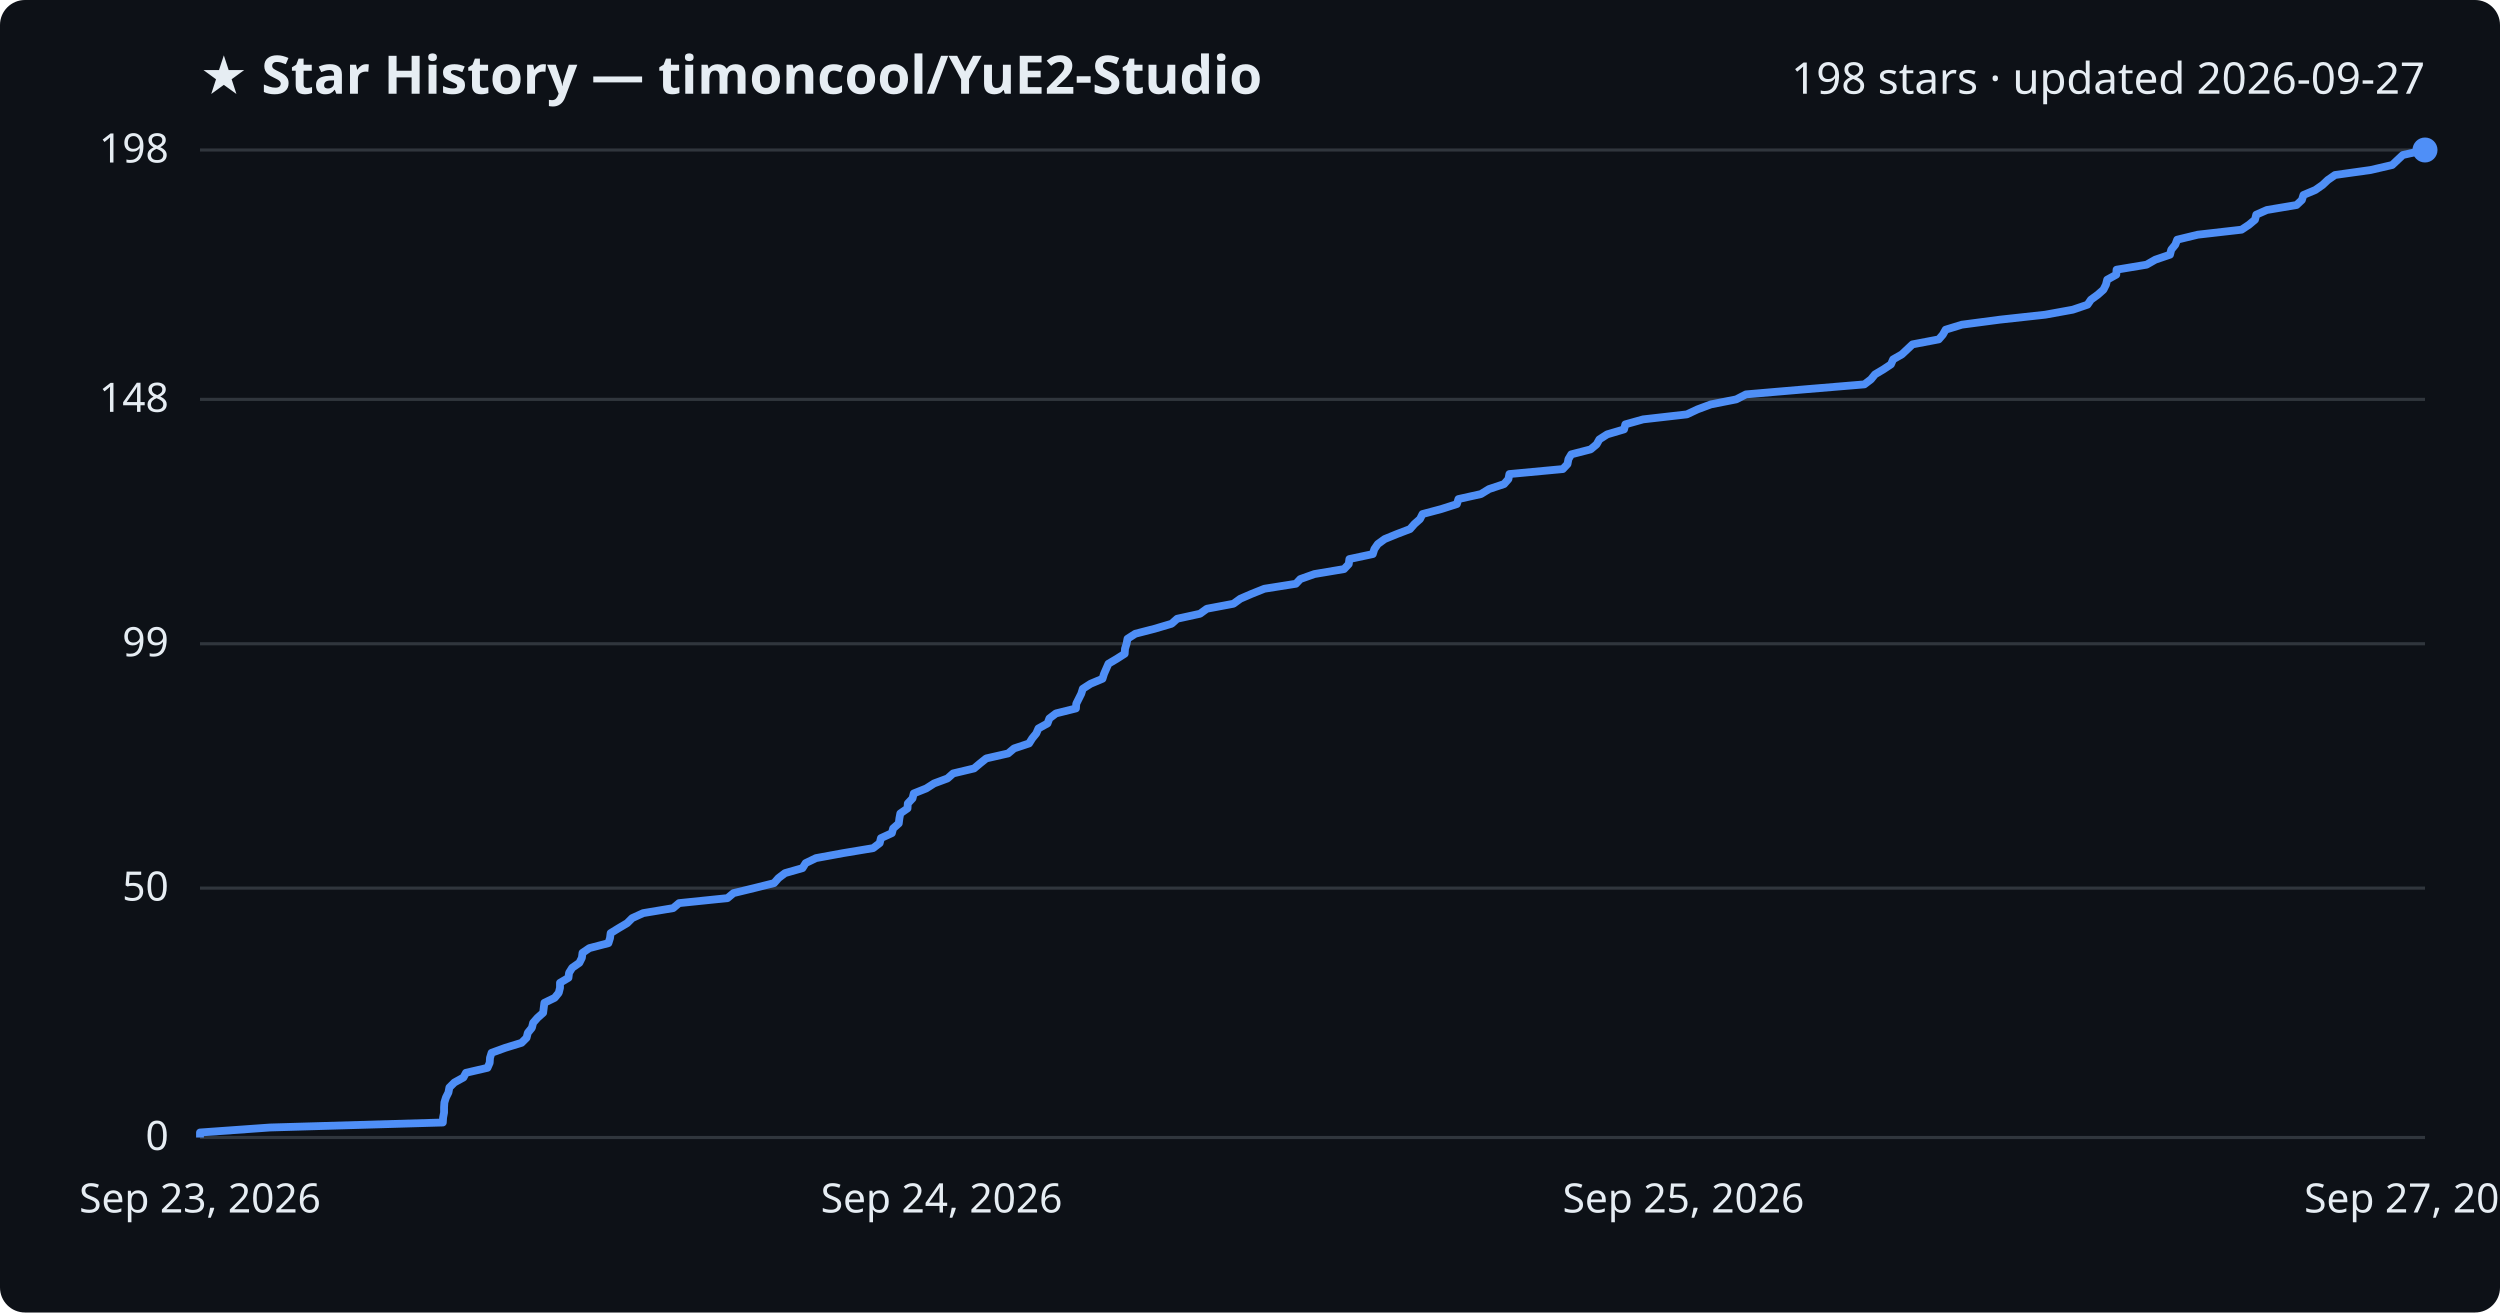
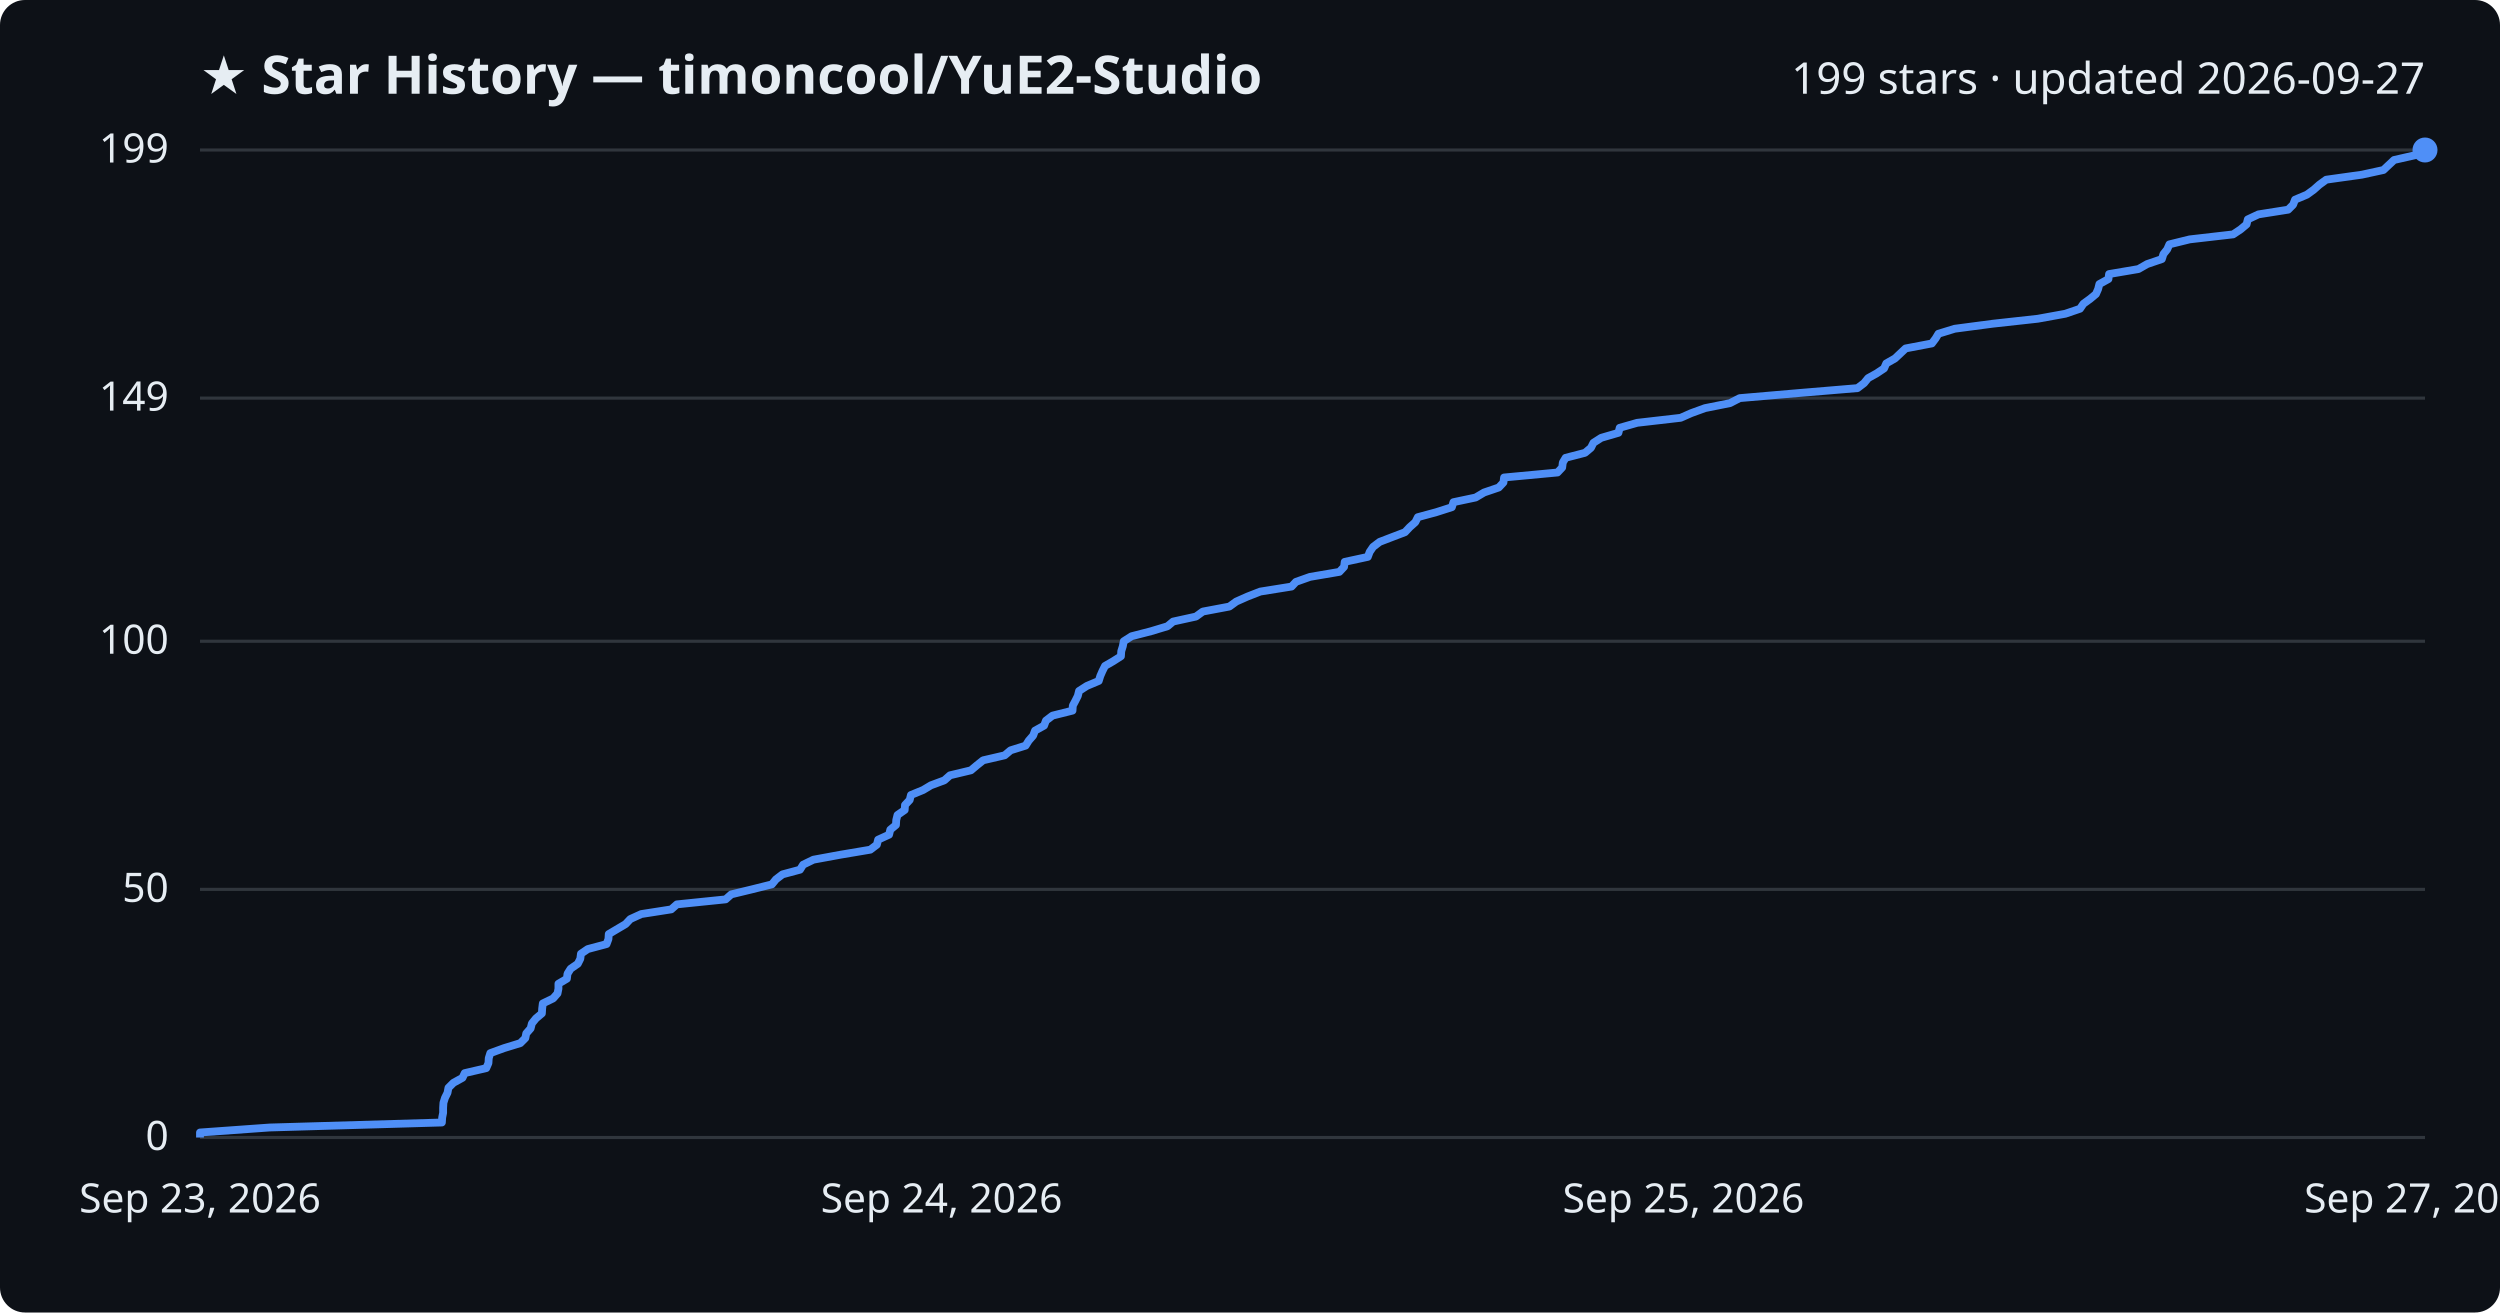
<svg xmlns="http://www.w3.org/2000/svg" viewBox="0 0 800 420" font-family="Segoe UI, sans-serif">
  <rect width="800" height="420" fill="#0d1117" rx="8" />
  <text x="64" y="30" fill="#e6edf3" font-size="17" font-weight="700">★ Star History — timoncool/YuE2-Studio</text>
-   <text x="776" y="30" fill="#e6edf3" font-size="14" text-anchor="end">198 stars · updated 2026-09-27</text>
+   <text x="776" y="30" fill="#e6edf3" font-size="14" text-anchor="end">199 stars · updated 2026-09-27</text>
  <line x1="64" y1="364.0" x2="776" y2="364.0" stroke="#30363d" stroke-width="1" />
  <text x="54" y="368.0" fill="#e6edf3" font-size="13" text-anchor="end">0</text>
-   <line x1="64" y1="284.2" x2="776" y2="284.2" stroke="#30363d" stroke-width="1" />
-   <text x="54" y="288.2" fill="#e6edf3" font-size="13" text-anchor="end">50</text>
-   <line x1="64" y1="206.0" x2="776" y2="206.0" stroke="#30363d" stroke-width="1" />
-   <text x="54" y="210.0" fill="#e6edf3" font-size="13" text-anchor="end">99</text>
-   <line x1="64" y1="127.8" x2="776" y2="127.8" stroke="#30363d" stroke-width="1" />
-   <text x="54" y="131.8" fill="#e6edf3" font-size="13" text-anchor="end">148</text>
+   <line x1="64" y1="284.6" x2="776" y2="284.6" stroke="#30363d" stroke-width="1" />
+   <text x="54" y="288.6" fill="#e6edf3" font-size="13" text-anchor="end">50</text>
+   <line x1="64" y1="205.2" x2="776" y2="205.2" stroke="#30363d" stroke-width="1" />
+   <text x="54" y="209.2" fill="#e6edf3" font-size="13" text-anchor="end">100</text>
+   <line x1="64" y1="127.4" x2="776" y2="127.4" stroke="#30363d" stroke-width="1" />
+   <text x="54" y="131.4" fill="#e6edf3" font-size="13" text-anchor="end">149</text>
  <line x1="64" y1="48.0" x2="776" y2="48.0" stroke="#30363d" stroke-width="1" />
-   <text x="54" y="52.0" fill="#e6edf3" font-size="13" text-anchor="end">198</text>
-   <path d="M64.0,364.0 L64.0,362.4 L86.4,360.8 L141.7,359.2 L141.8,357.6 L142.1,356.0 L142.1,354.4 L142.2,352.8 L142.7,351.2 L143.5,349.6 L143.8,348.0 L145.4,346.4 L148.3,344.8 L149.1,343.3 L156.0,341.7 L156.7,340.1 L156.8,338.5 L157.3,336.9 L161.7,335.3 L166.9,333.7 L168.5,332.1 L168.9,330.5 L170.2,328.9 L170.6,327.3 L172.0,325.7 L173.8,324.1 L174.0,322.5 L174.2,320.9 L177.5,319.3 L178.8,317.7 L179.2,316.1 L179.2,314.5 L181.9,312.9 L182.1,311.3 L183.1,309.7 L185.4,308.1 L186.2,306.5 L186.4,304.9 L188.6,303.4 L194.7,301.8 L195.2,300.2 L195.4,298.6 L198.0,297.0 L200.7,295.4 L202.3,293.8 L205.8,292.2 L215.4,290.6 L217.3,289.0 L232.8,287.4 L234.7,285.8 L241.3,284.2 L247.7,282.6 L249.1,281.0 L251.2,279.4 L256.8,277.8 L257.8,276.2 L261.1,274.6 L269.8,273.0 L279.4,271.4 L281.5,269.8 L281.9,268.2 L285.4,266.6 L285.8,265.1 L287.6,263.5 L287.8,261.9 L288.1,260.3 L290.4,258.7 L290.5,257.1 L292.0,255.5 L292.4,253.9 L296.4,252.3 L298.9,250.7 L303.2,249.1 L305.0,247.5 L311.7,245.9 L313.6,244.3 L315.6,242.7 L322.6,241.1 L324.5,239.5 L329.3,237.9 L330.3,236.3 L331.6,234.7 L332.3,233.1 L335.2,231.5 L335.8,229.9 L337.9,228.3 L344.3,226.7 L344.4,225.2 L345.2,223.6 L346.0,222.0 L346.5,220.4 L349.0,218.8 L352.8,217.2 L353.3,215.6 L354.0,214.0 L354.7,212.4 L357.4,210.8 L359.9,209.2 L360.0,207.6 L360.5,206.0 L360.8,204.4 L363.3,202.8 L369.5,201.2 L374.9,199.6 L376.7,198.0 L384.0,196.4 L386.2,194.8 L394.7,193.2 L396.9,191.6 L400.6,190.0 L404.6,188.4 L414.7,186.8 L416.1,185.3 L420.6,183.7 L430.1,182.1 L431.6,180.5 L431.8,178.9 L439.3,177.3 L439.8,175.7 L440.9,174.1 L443.1,172.5 L447.0,170.9 L451.2,169.3 L452.6,167.7 L454.4,166.1 L455.2,164.5 L461.2,162.9 L466.2,161.3 L466.7,159.7 L473.9,158.1 L476.5,156.5 L481.3,154.9 L482.7,153.3 L483.0,151.7 L500.1,150.1 L501.6,148.5 L501.9,146.9 L502.8,145.4 L509.0,143.8 L510.9,142.2 L511.8,140.6 L514.3,139.0 L519.7,137.4 L520.1,135.8 L525.8,134.2 L539.8,132.6 L543.2,131.0 L547.5,129.4 L555.6,127.8 L558.7,126.2 L577.4,124.6 L596.6,123.0 L598.7,121.4 L600.0,119.8 L602.7,118.2 L605.1,116.6 L605.8,115.0 L608.6,113.4 L610.3,111.8 L612.0,110.2 L620.4,108.6 L621.7,107.1 L622.6,105.5 L627.8,103.9 L639.9,102.3 L654.5,100.7 L663.3,99.1 L668.0,97.5 L669.1,95.9 L671.3,94.3 L673.1,92.7 L673.9,91.1 L674.3,89.5 L677.2,87.9 L677.3,86.3 L686.9,84.7 L689.7,83.1 L694.4,81.5 L694.8,79.9 L696.1,78.3 L696.7,76.7 L703.3,75.1 L717.3,73.5 L719.7,71.9 L721.6,70.3 L722.0,68.7 L725.4,67.2 L734.9,65.6 L736.6,64.0 L737.1,62.4 L740.9,60.8 L743.2,59.2 L744.9,57.6 L747.2,56.0 L758.6,54.4 L765.5,52.8 L767.2,51.2 L768.9,49.6 L776.0,48.0 L776.0,48.0" fill="none" stroke="#4f8ff7" stroke-width="2.5" stroke-linejoin="round" />
+   <text x="54" y="52.0" fill="#e6edf3" font-size="13" text-anchor="end">199</text>
+   <path d="M64.0,364.0 L64.0,362.4 L86.3,360.8 L141.4,359.2 L141.5,357.6 L141.8,356.1 L141.8,354.5 L141.9,352.9 L142.4,351.3 L143.2,349.7 L143.5,348.1 L145.1,346.5 L148.0,344.9 L148.7,343.4 L155.6,341.8 L156.3,340.2 L156.4,338.6 L156.9,337.0 L161.3,335.4 L166.5,333.8 L168.1,332.2 L168.4,330.7 L169.8,329.1 L170.2,327.5 L171.5,325.9 L173.4,324.3 L173.5,322.7 L173.7,321.1 L177.0,319.5 L178.4,317.9 L178.7,316.4 L178.7,314.8 L181.4,313.2 L181.6,311.6 L182.6,310.0 L184.9,308.4 L185.7,306.8 L185.9,305.2 L188.1,303.7 L194.1,302.1 L194.7,300.5 L194.8,298.9 L197.5,297.3 L200.2,295.7 L201.7,294.1 L205.2,292.5 L214.8,291.0 L216.6,289.4 L232.2,287.8 L234.0,286.2 L240.6,284.6 L247.0,283.0 L248.3,281.4 L250.4,279.8 L256.0,278.3 L257.0,276.7 L260.3,275.1 L269.0,273.5 L278.5,271.9 L280.6,270.3 L281.0,268.7 L284.5,267.1 L284.9,265.5 L286.7,264.0 L286.8,262.4 L287.2,260.8 L289.5,259.2 L289.6,257.6 L291.1,256.0 L291.5,254.4 L295.4,252.8 L297.9,251.3 L302.2,249.7 L304.0,248.1 L310.7,246.5 L312.6,244.9 L314.6,243.3 L321.5,241.7 L323.4,240.1 L328.2,238.6 L329.2,237.0 L330.6,235.4 L331.2,233.8 L334.1,232.2 L334.7,230.6 L336.8,229.0 L343.2,227.4 L343.3,225.8 L344.1,224.3 L344.9,222.7 L345.3,221.1 L347.8,219.5 L351.6,217.9 L352.1,216.3 L352.8,214.7 L353.6,213.1 L356.2,211.6 L358.7,210.0 L358.8,208.4 L359.3,206.8 L359.6,205.2 L362.1,203.6 L368.3,202.0 L373.6,200.4 L375.4,198.9 L382.7,197.3 L384.9,195.7 L393.4,194.1 L395.6,192.5 L399.2,190.9 L403.3,189.3 L413.3,187.7 L414.7,186.2 L419.2,184.6 L428.6,183.0 L430.1,181.4 L430.3,179.8 L437.7,178.2 L438.3,176.6 L439.4,175.0 L441.5,173.4 L445.4,171.9 L449.6,170.3 L451.1,168.7 L452.9,167.1 L453.7,165.5 L459.6,163.9 L464.6,162.3 L465.1,160.7 L472.2,159.2 L474.9,157.6 L479.6,156.0 L481.1,154.4 L481.3,152.8 L498.4,151.2 L499.9,149.6 L500.1,148.0 L501.0,146.5 L507.2,144.9 L509.1,143.3 L509.9,141.7 L512.4,140.1 L517.9,138.5 L518.3,136.9 L523.9,135.3 L537.8,133.7 L541.2,132.2 L545.6,130.6 L553.6,129.0 L556.7,127.4 L575.3,125.8 L594.4,124.2 L596.5,122.6 L597.8,121.0 L600.5,119.5 L602.9,117.9 L603.6,116.3 L606.4,114.7 L608.1,113.1 L609.8,111.5 L618.2,109.9 L619.4,108.3 L620.3,106.8 L625.5,105.2 L637.6,103.6 L652.1,102.0 L660.9,100.4 L665.6,98.8 L666.7,97.2 L668.9,95.6 L670.7,94.1 L671.4,92.5 L671.8,90.9 L674.7,89.3 L674.9,87.7 L684.3,86.1 L687.1,84.5 L691.8,82.9 L692.3,81.3 L693.5,79.8 L694.2,78.2 L700.7,76.6 L714.6,75.0 L717.0,73.4 L718.9,71.8 L719.3,70.2 L722.7,68.6 L732.2,67.1 L733.8,65.5 L734.4,63.9 L738.2,62.3 L740.4,60.7 L742.2,59.1 L744.4,57.5 L755.8,55.9 L762.7,54.4 L764.4,52.8 L766.1,51.2 L773.1,49.6 L776.0,48.0 L776.0,48.0" fill="none" stroke="#4f8ff7" stroke-width="2.5" stroke-linejoin="round" />
  <circle cx="776.0" cy="48.0" r="4" fill="#4f8ff7" />
  <text x="64.0" y="388" fill="#e6edf3" font-size="13" text-anchor="middle">Sep 23, 2026</text>
  <text x="301.3" y="388" fill="#e6edf3" font-size="13" text-anchor="middle">Sep 24, 2026</text>
  <text x="538.7" y="388" fill="#e6edf3" font-size="13" text-anchor="middle">Sep 25, 2026</text>
  <text x="776.0" y="388" fill="#e6edf3" font-size="13" text-anchor="middle">Sep 27, 2026</text>
</svg>
